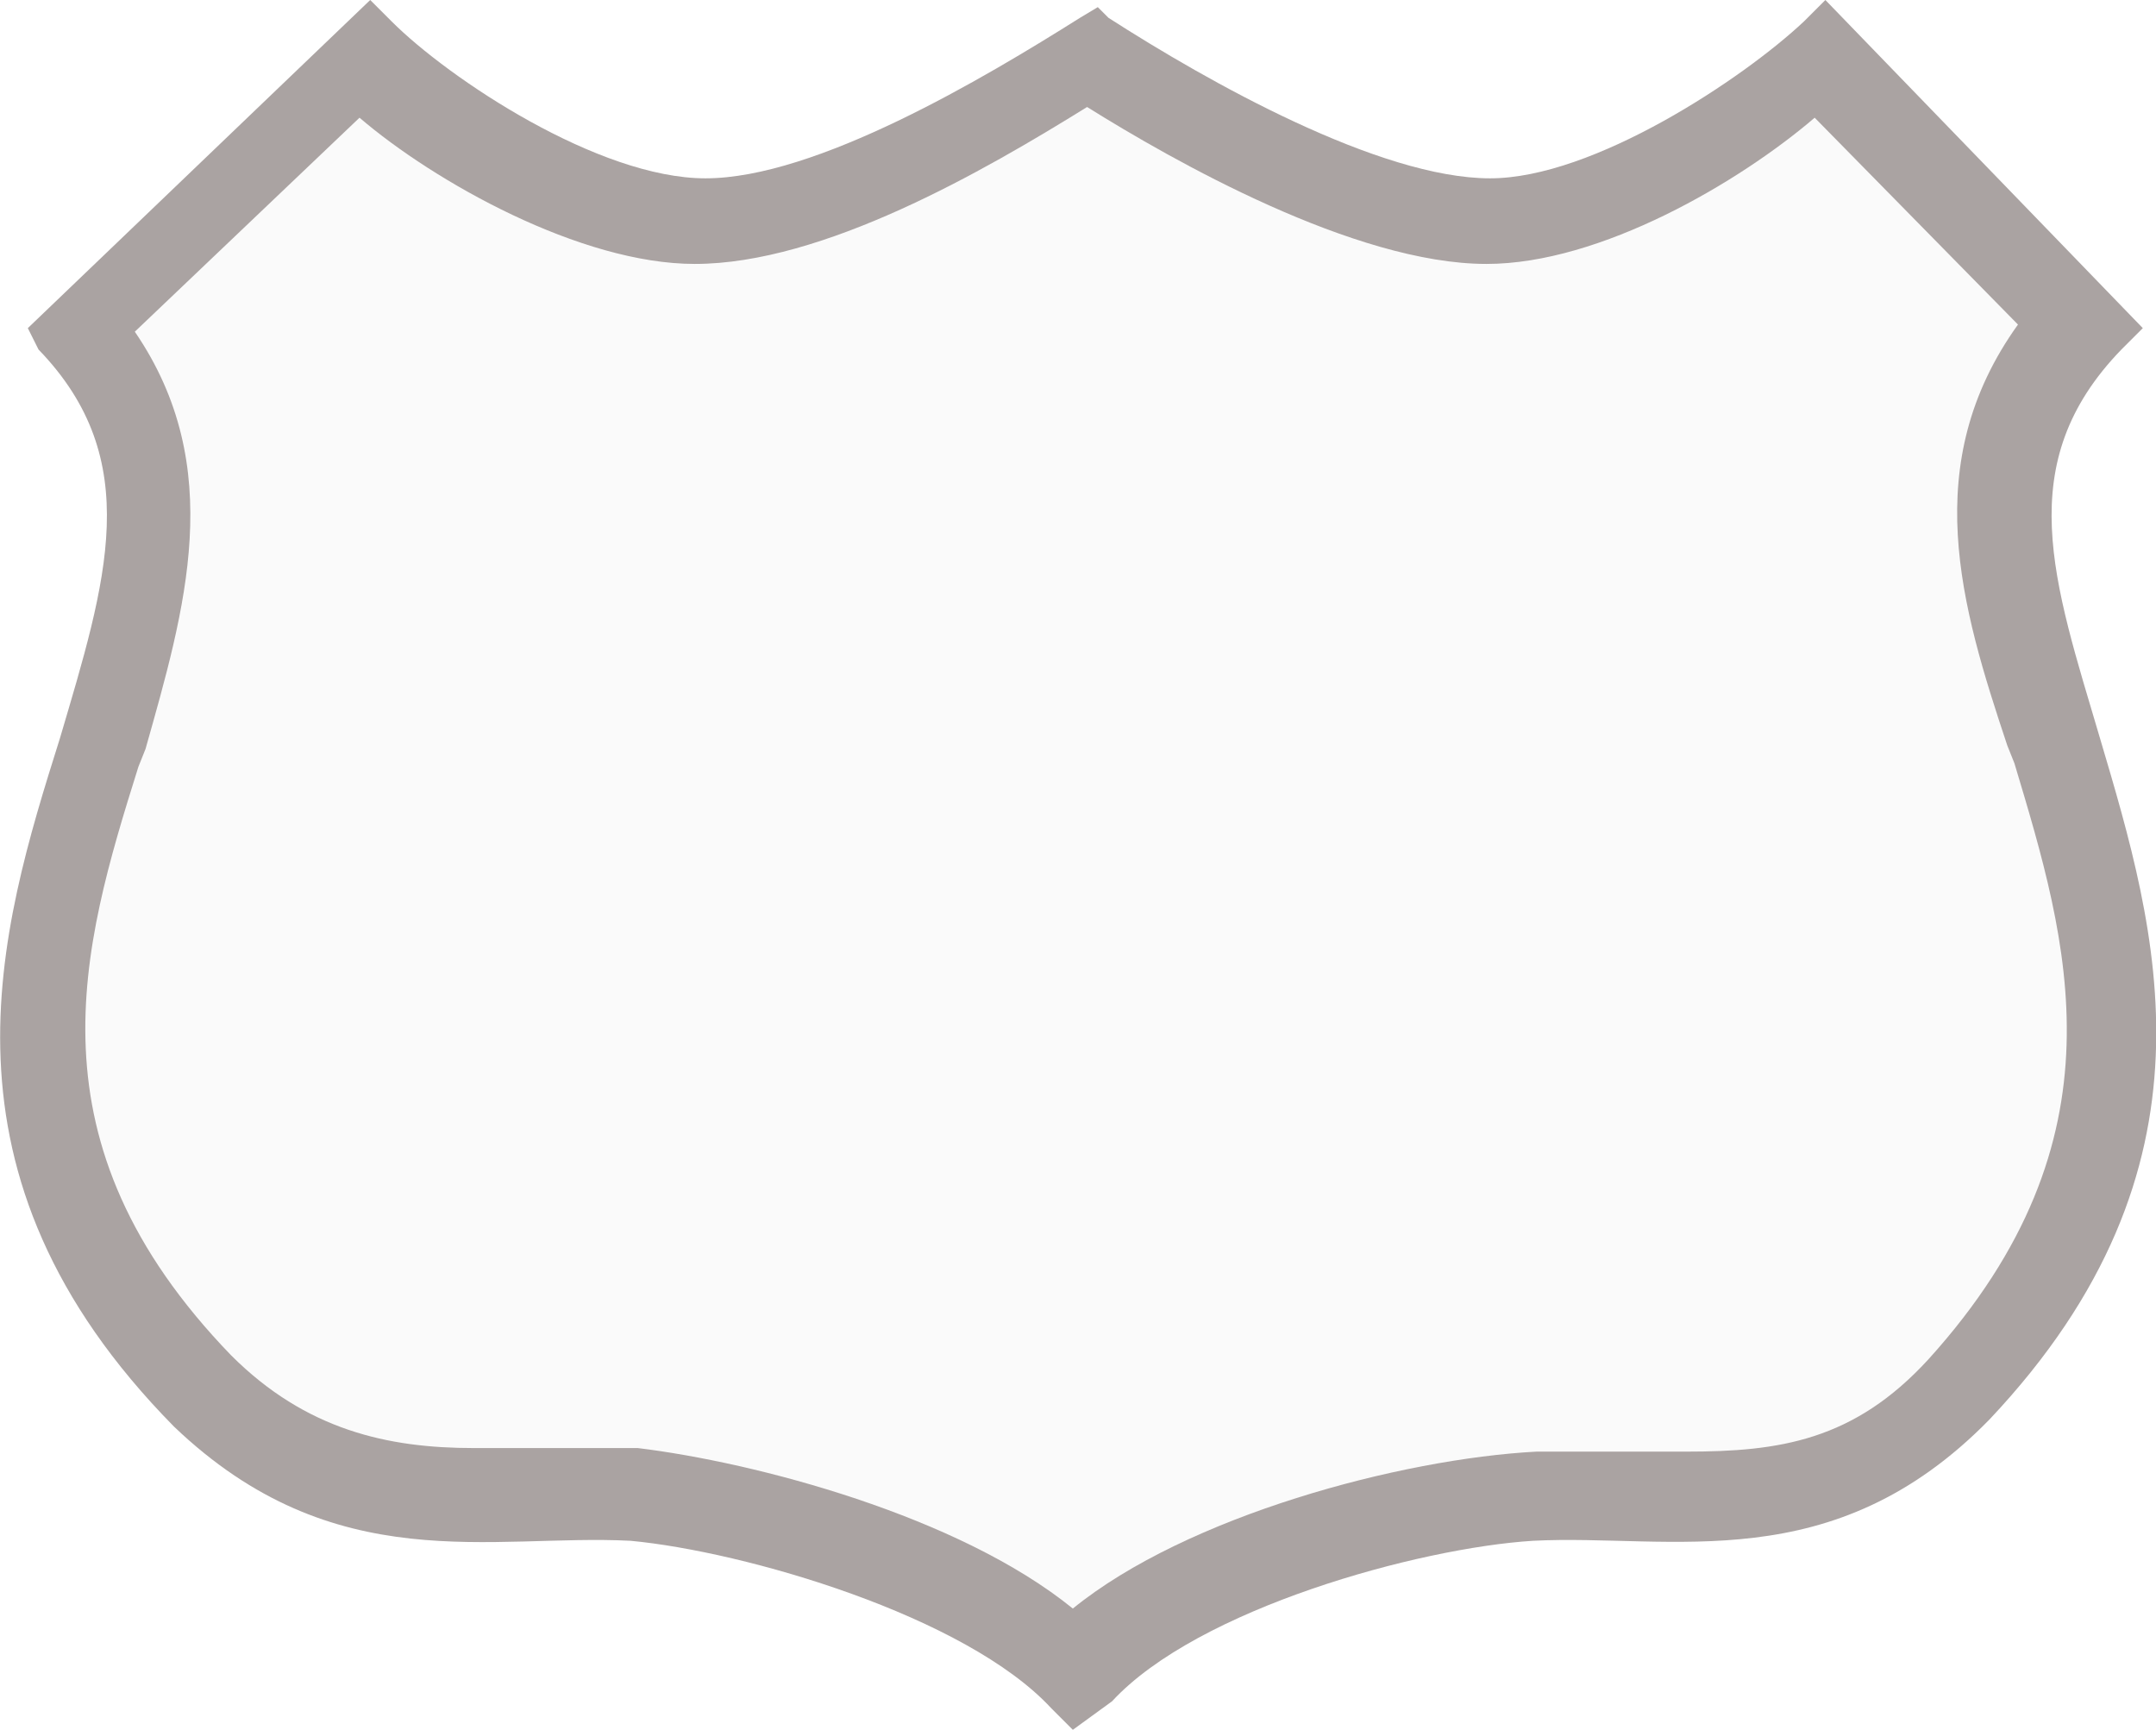
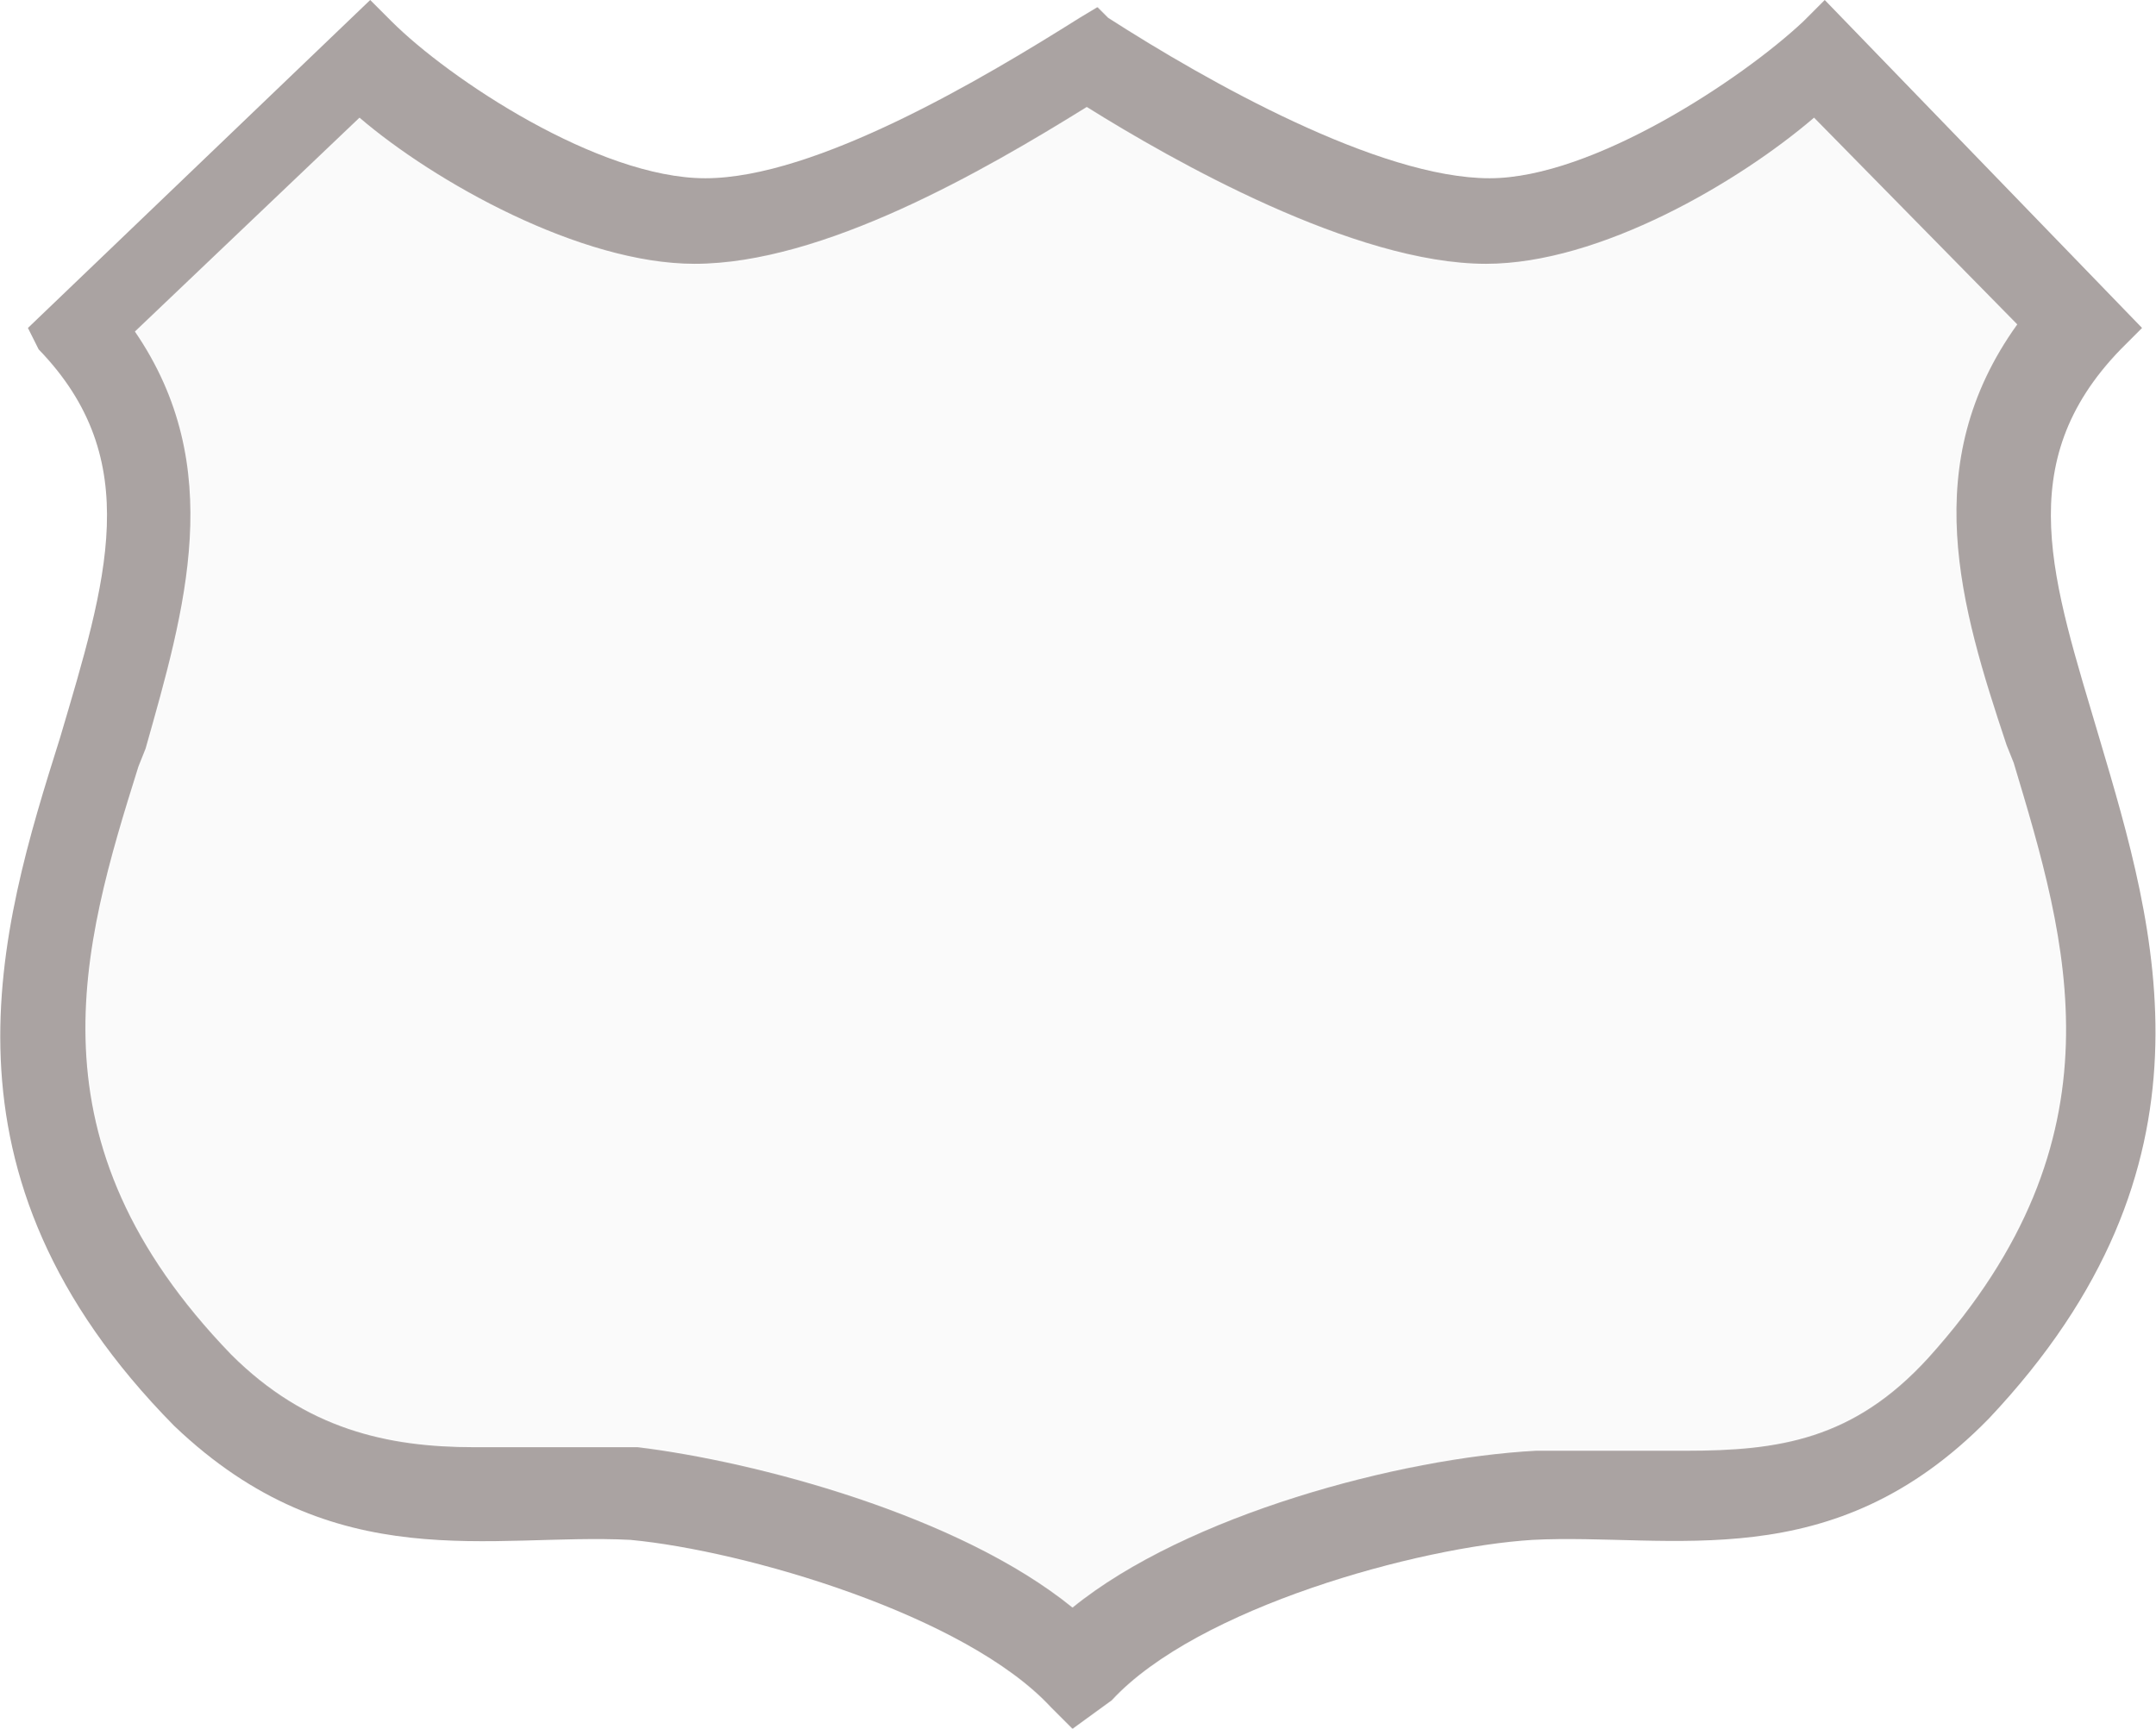
- <svg xmlns="http://www.w3.org/2000/svg" version="1.1" id="Layer_1" x="0px" y="0px" viewBox="0 0 60.45 48.5" enable-background="new 0 0 60.45 48.5" xml:space="preserve">
+ <svg xmlns="http://www.w3.org/2000/svg" version="1.1" id="Layer_1" x="0px" y="0px" viewBox="0 0 36.27 29.1" enable-background="new 0 0 36.27 29.1" xml:space="preserve">
  <g>
-     <path fill="#AAA3A2" d="M30.08,48.5l-0.6-0.6c-2.4-2.6-8.6-4.4-11.8-4.7c-3.9-0.2-8.3,1.1-12.8-3.2c-7-7.1-4.9-13.9-3.2-19.3   c1.3-4.4,2.4-7.8-0.6-10.9l-0.3-0.6l9.6-9.2l0.6,0.6c1.6,1.6,5.8,4.4,8.8,4.4c3.1,0,7.8-2.8,10.5-4.5l0.5-0.3l0.3,0.3   c2.8,1.8,7.6,4.5,10.7,4.5c2.9,0,7.1-2.8,8.8-4.4l0.6-0.6l8.9,9.2l-0.6,0.6c-3.1,3.2-1.9,6.5-0.6,10.9c1.6,5.4,3.6,12-3.1,19.1   c-4.4,4.5-8.9,3.2-12.8,3.4c-3.2,0.2-9.4,1.9-11.8,4.5L30.08,48.5z" />
-     <path fill="#FAFAFA" d="M30.08,45.1c-3.2-2.6-8.9-4.1-12.2-4.5h-0.2c-0.3,0-0.6,0-0.8,0c-0.6,0-1.1,0-1.8,0c-0.5,0-1.1,0-1.8,0   c-2.4,0-4.7-0.5-6.8-2.6c-5.8-6-4.2-11.4-2.6-16.5l0.2-0.5c1.1-3.9,2.3-7.9-0.3-11.7l6.3-6c2.1,1.8,6.2,4.1,9.4,4.1   c3.6,0,8.1-2.6,11-4.4c2.4,1.5,7.5,4.4,11.2,4.4c3.2,0,7.1-2.3,9.2-4.1l5.7,5.8c-2.8,3.9-1.6,7.9-0.3,11.8l0.2,0.5   c1.5,5,3.2,10.5-2.4,16.7c-2.1,2.3-4.2,2.6-6.8,2.6c-0.5,0-1.1,0-1.6,0c-0.6,0-1.1,0-1.8,0c-0.3,0-0.6,0-0.8,0   C39.28,40.9,33.28,42.5,30.08,45.1z" />
+     <path fill="#AAA3A2" d="M18.05,29.1l-0.36-0.36c-1.44-1.56-5.16-2.64-7.08-2.82C8.27,25.8,5.63,26.58,2.93,24   c-4.2-4.26-2.94-8.34-1.92-11.58c0.78-2.64,1.44-4.68-0.36-6.54L0.47,5.52L6.23,0l0.36,0.36C7.55,1.32,10.07,3,11.87,3   c1.86,0,4.68-1.68,6.3-2.7l0.3-0.18l0.18,0.18C20.33,1.38,23.21,3,25.07,3c1.74,0,4.26-1.68,5.28-2.64L30.71,0l5.34,5.52   l-0.36,0.36c-1.86,1.92-1.14,3.9-0.36,6.54c0.96,3.24,2.16,7.2-1.86,11.46c-2.64,2.7-5.34,1.92-7.68,2.04   c-1.92,0.12-5.64,1.14-7.08,2.7L18.05,29.1z" />
+     <path fill="#FAFAFA" d="M18.05,27.06c-1.92-1.56-5.34-2.46-7.32-2.7h-0.12c-0.18,0-0.36,0-0.48,0c-0.36,0-0.66,0-1.08,0   c-0.3,0-0.66,0-1.08,0c-1.44,0-2.82-0.3-4.08-1.56c-3.48-3.6-2.52-6.84-1.56-9.9l0.12-0.3c0.66-2.34,1.38-4.74-0.18-7.02l3.78-3.6   c1.26,1.08,3.72,2.46,5.64,2.46c2.16,0,4.86-1.56,6.6-2.64c1.44,0.9,4.5,2.64,6.72,2.64c1.92,0,4.26-1.38,5.52-2.46l3.42,3.48   c-1.68,2.34-0.96,4.74-0.18,7.08l0.12,0.3c0.9,3,1.92,6.3-1.44,10.02c-1.26,1.38-2.52,1.56-4.08,1.56c-0.3,0-0.66,0-0.96,0   c-0.36,0-0.66,0-1.08,0c-0.18,0-0.36,0-0.48,0C23.57,24.54,19.97,25.5,18.05,27.06z" />
  </g>
</svg>
